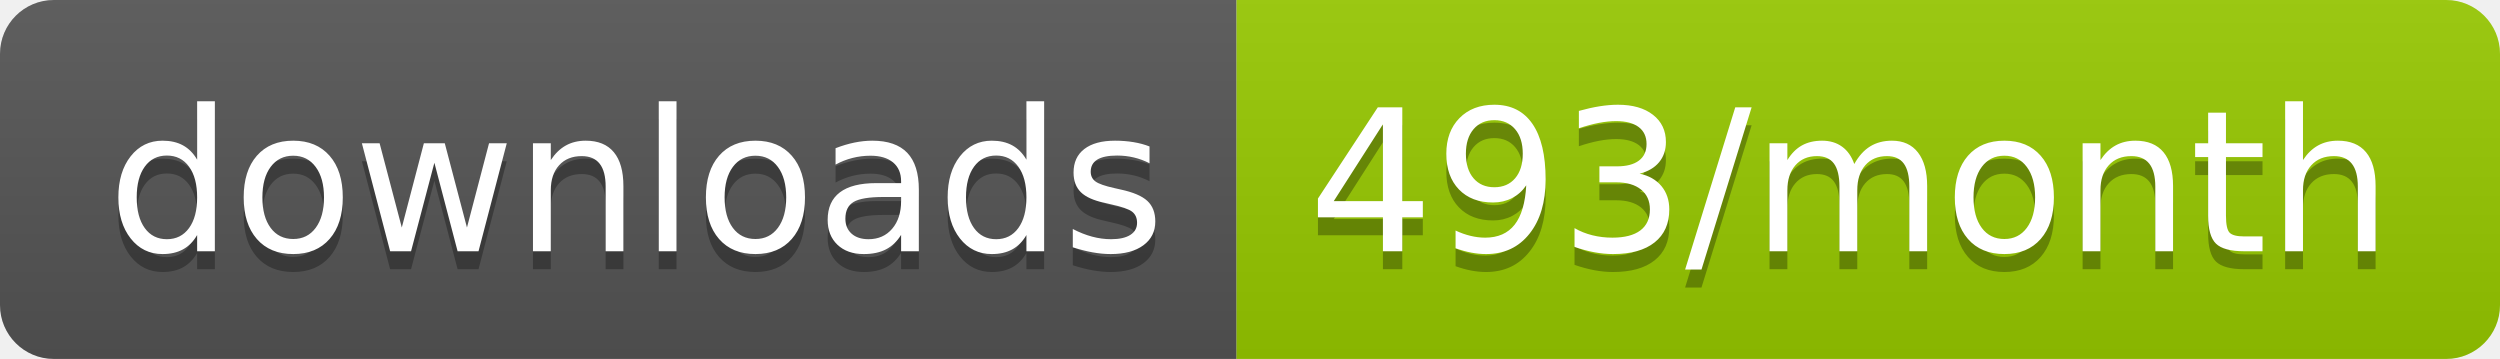
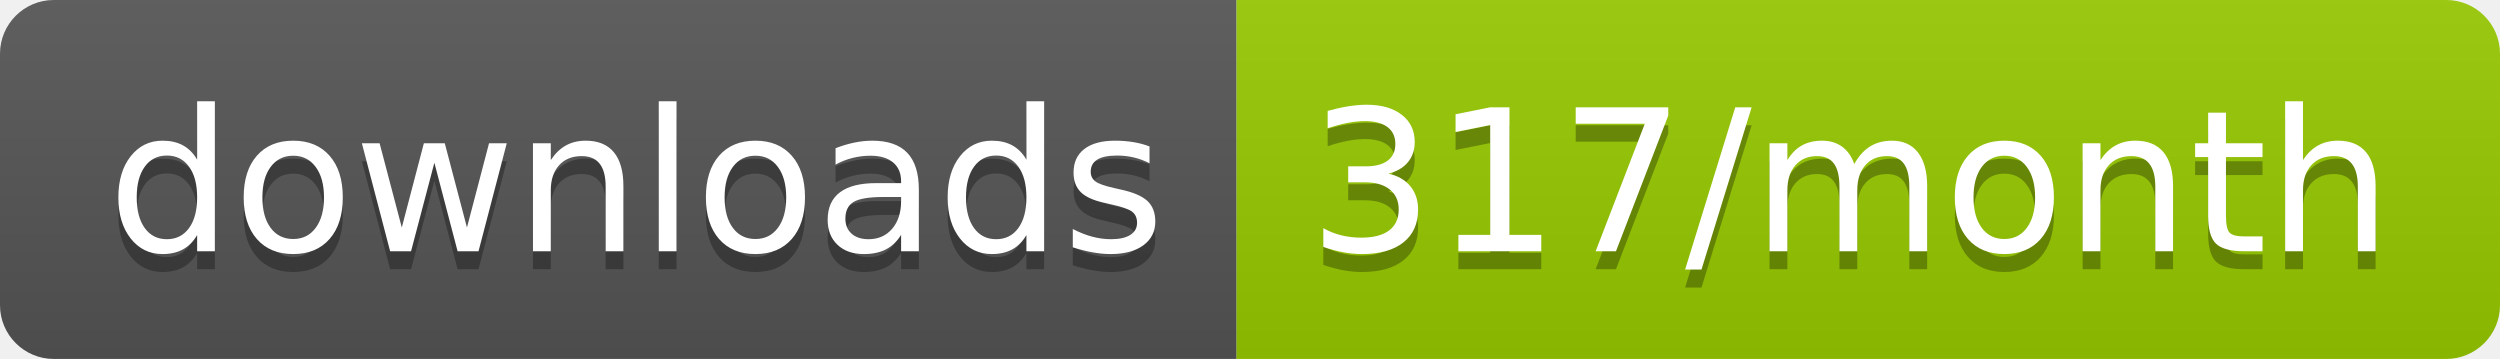
<svg xmlns="http://www.w3.org/2000/svg" width="139.3" height="20">
  <linearGradient id="smooth" x2="0" y2="100%">
    <stop offset="0" stop-color="#bbb" stop-opacity=".1" />
    <stop offset="1" stop-opacity=".1" />
  </linearGradient>
  <clipPath id="round">
    <rect width="139.3" height="20" rx="3" fill="#fff" />
  </clipPath>
  <g clip-path="url(#round)">
    <rect width="68.9" height="20" fill="#555" />
    <rect x="68.9" width="70.4" height="20" fill="#97CA00" />
    <rect width="139.3" height="20" fill="url(#smooth)" />
  </g>
  <g fill="#fff" text-anchor="middle" font-family="DejaVu Sans,Verdana,Geneva,sans-serif" font-size="110">
    <text x="354.5" y="150" fill="#010101" fill-opacity=".3" transform="scale(0.1)" textLength="589.0" lengthAdjust="spacing">downloads</text>
    <text x="354.5" y="140" transform="scale(0.1)" textLength="589.0" lengthAdjust="spacing">downloads</text>
-     <text x="1031.0" y="150" fill="#010101" fill-opacity=".3" transform="scale(0.1)" textLength="604.0" lengthAdjust="spacing">493/month</text>
-     <text x="1031.0" y="140" transform="scale(0.1)" textLength="604.0" lengthAdjust="spacing">493/month</text>
+     <text x="1031.0" y="150" fill="#010101" fill-opacity=".3" transform="scale(0.1)" textLength="604.0" lengthAdjust="spacing">317/month</text>
+     <text x="1031.0" y="140" transform="scale(0.1)" textLength="604.0" lengthAdjust="spacing">317/month</text>
  </g>
</svg>
